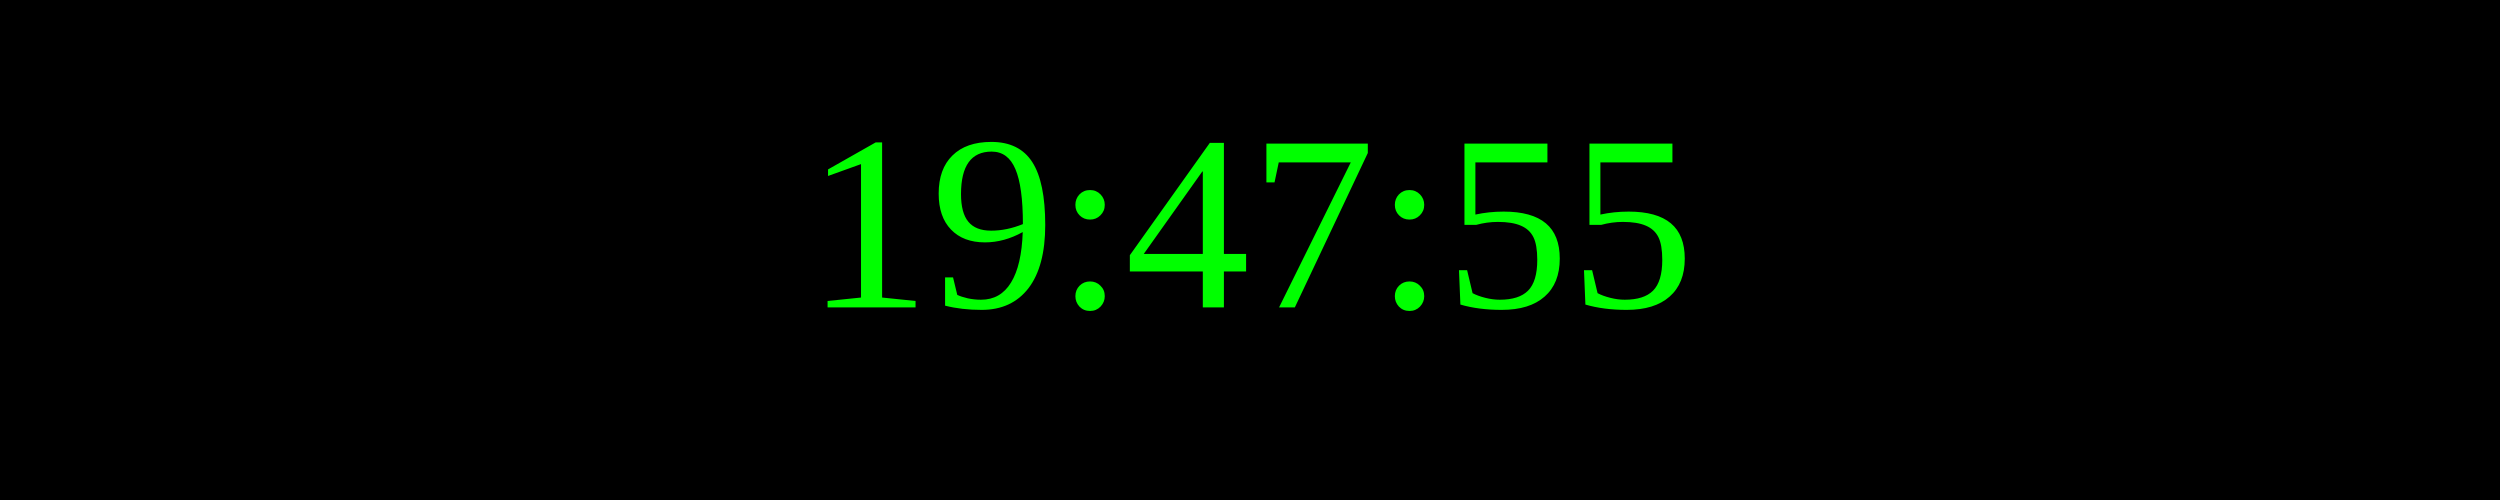
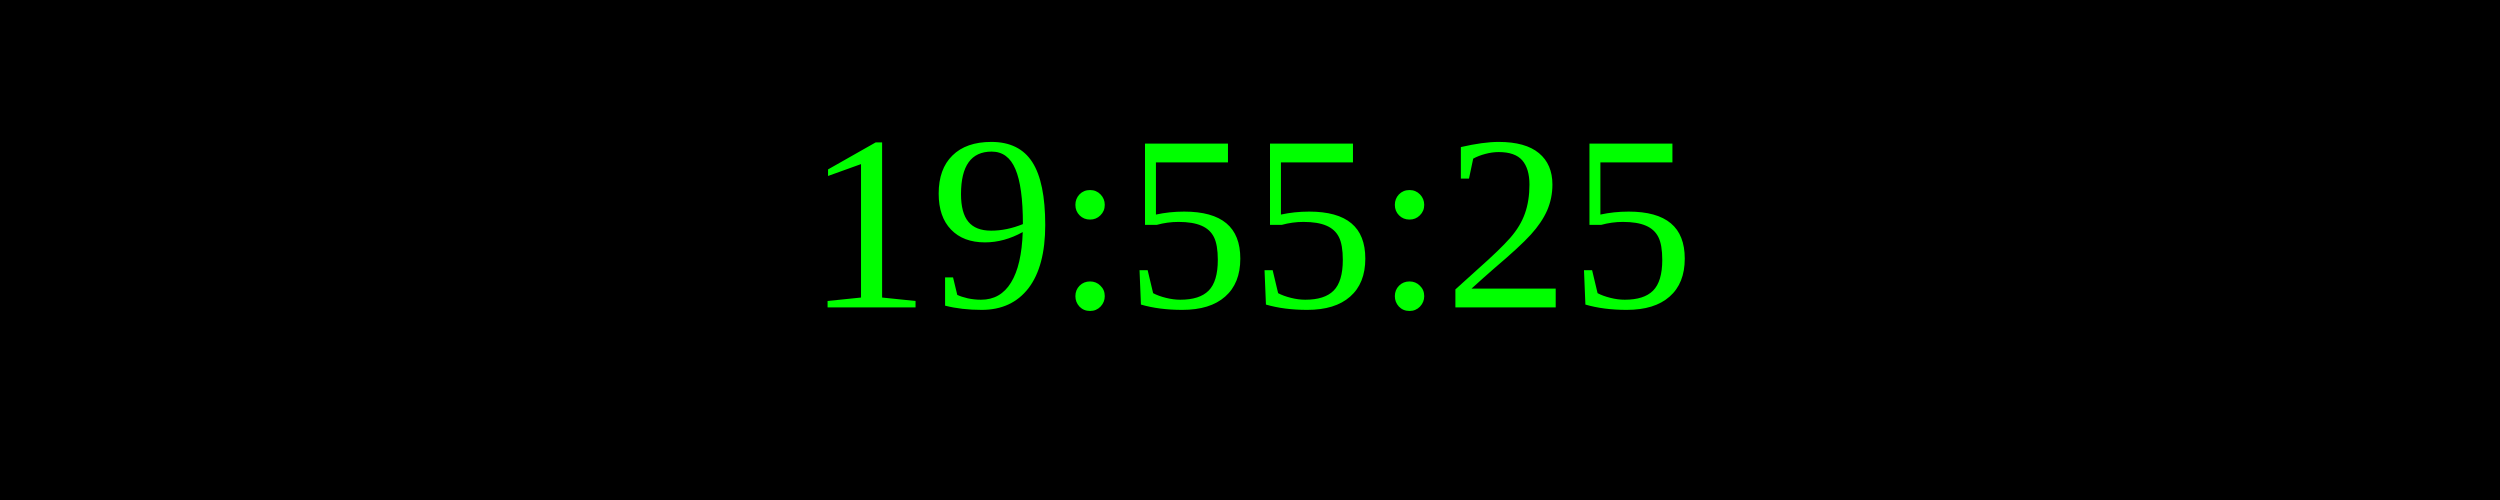
<svg xmlns="http://www.w3.org/2000/svg" width="250" height="50">
  <rect width="100%" height="100%" fill="black" />
  <text x="50%" y="50%" font-size="25" fill="lime" text-anchor="middle" dominant-baseline="middle">
- 19:47:55
+ 19:55:25
</text>
</svg>
